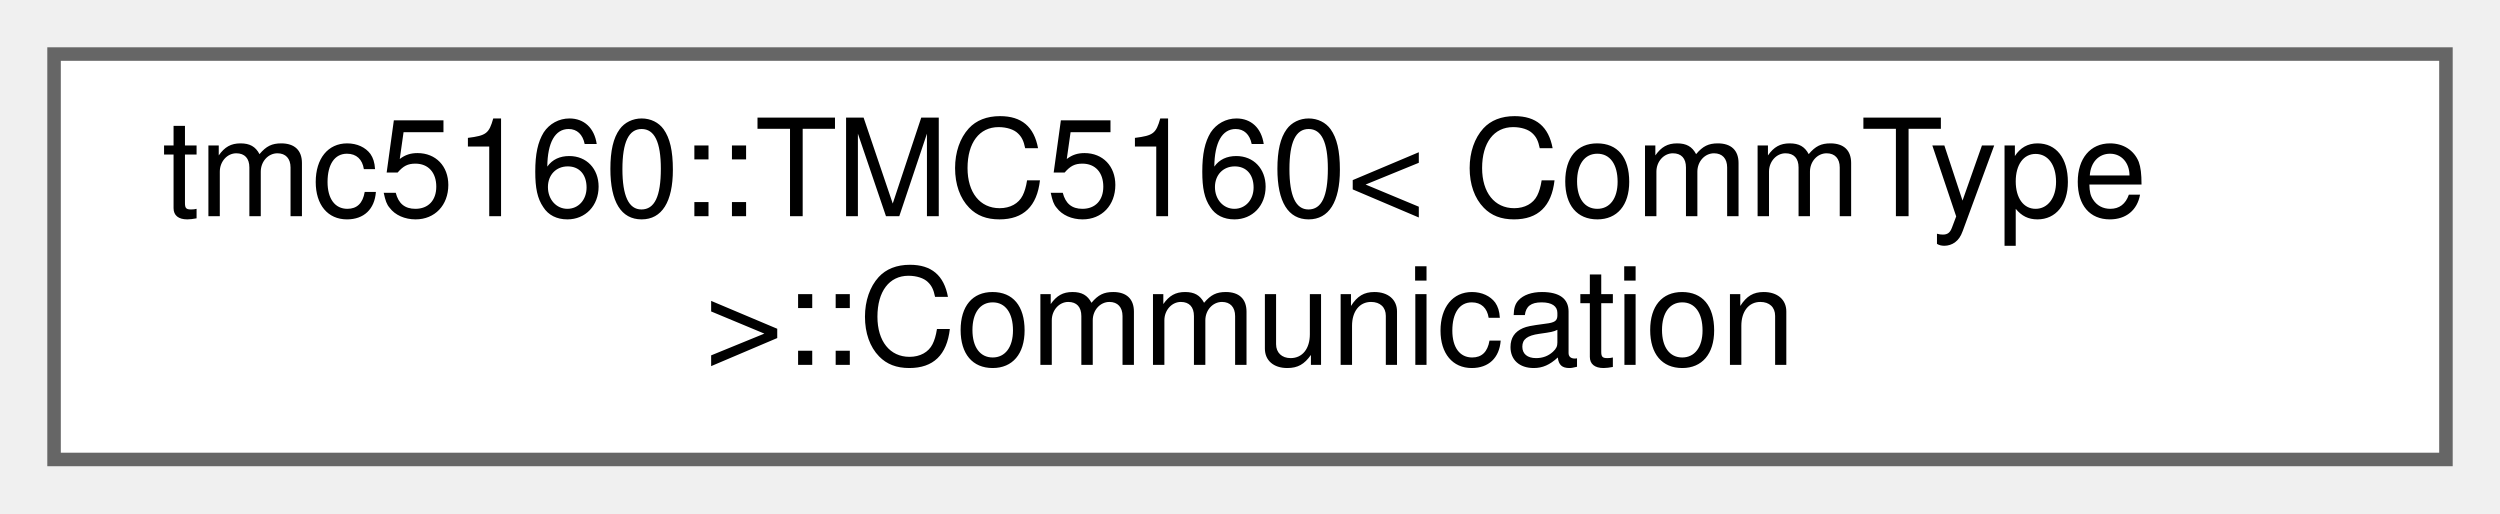
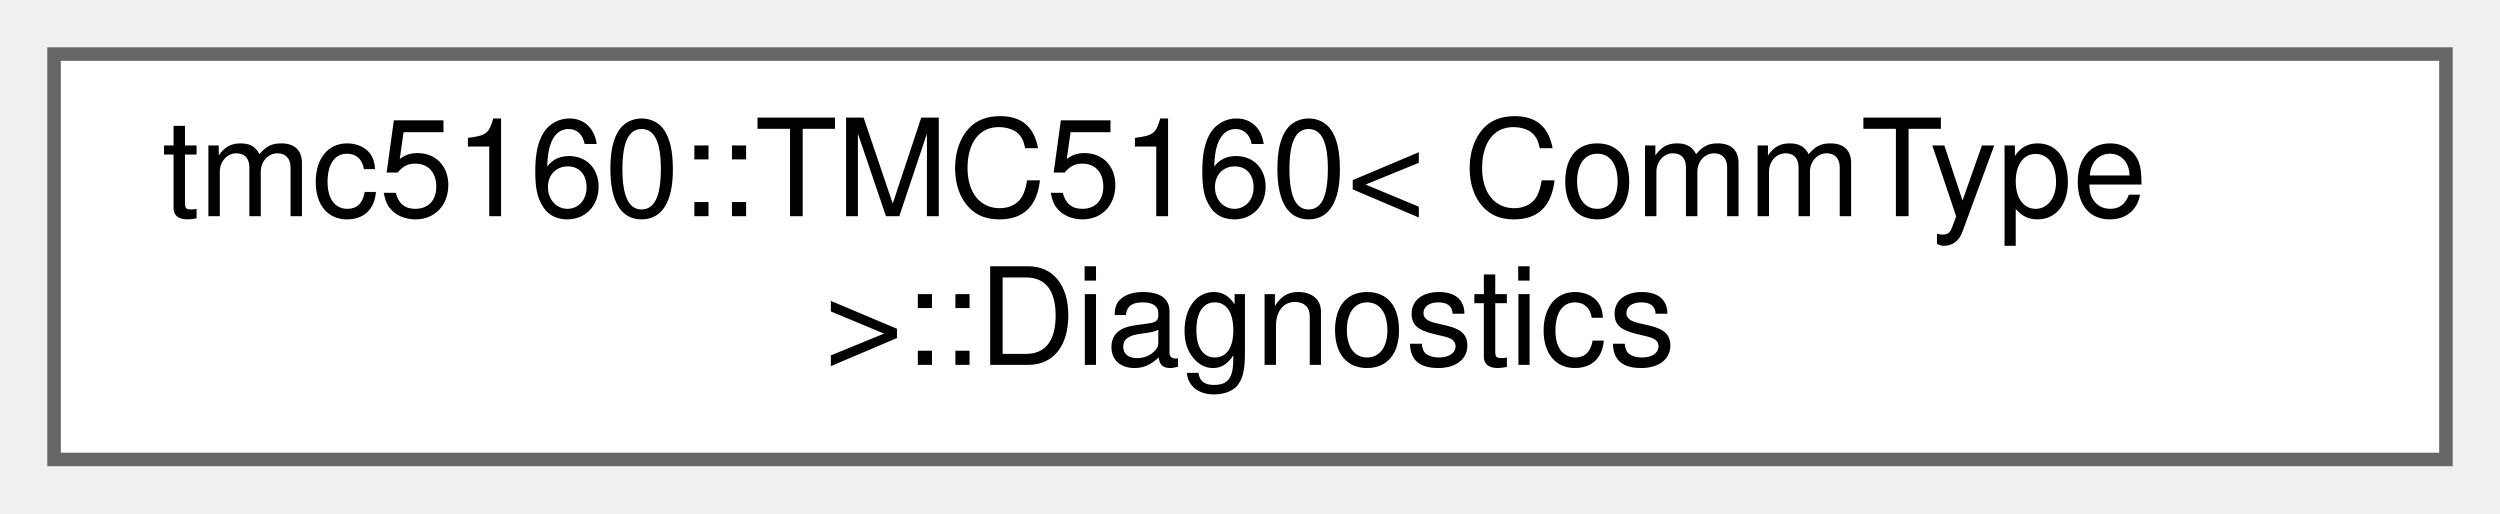
<svg xmlns="http://www.w3.org/2000/svg" xmlns:xlink="http://www.w3.org/1999/xlink" width="185pt" height="38pt" viewBox="0.00 0.00 185.00 38.00">
  <g id="graph0" class="graph" transform="scale(1 1) rotate(0) translate(4 34)">
    <g id="Node000000" class="node">
      <g id="a_Node000000">
-         <a xlink:href="structtmc5160_1_1TMC5160_1_1Communication.html" target="_top" xlink:title="Communication subsystem.">
+         <a xlink:href="structtmc5160_1_1TMC5160_1_1Diagnostics.html" target="_top" xlink:title="Diagnostics subsystem.">
          <polygon fill="white" stroke="#666666" points="177,-30 0,-30 0,0 177,0 177,-30" />
          <text text-anchor="start" x="8" y="-18" font-family="Helvetica,sans-Serif" font-size="10.00">tmc5160::TMC5160&lt; CommType</text>
-           <text text-anchor="middle" x="88.5" y="-7" font-family="Helvetica,sans-Serif" font-size="10.00"> &gt;::Communication</text>
+           <text text-anchor="middle" x="88.5" y="-7" font-family="Helvetica,sans-Serif" font-size="10.00"> &gt;::Diagnostics</text>
        </a>
      </g>
    </g>
  </g>
</svg>
